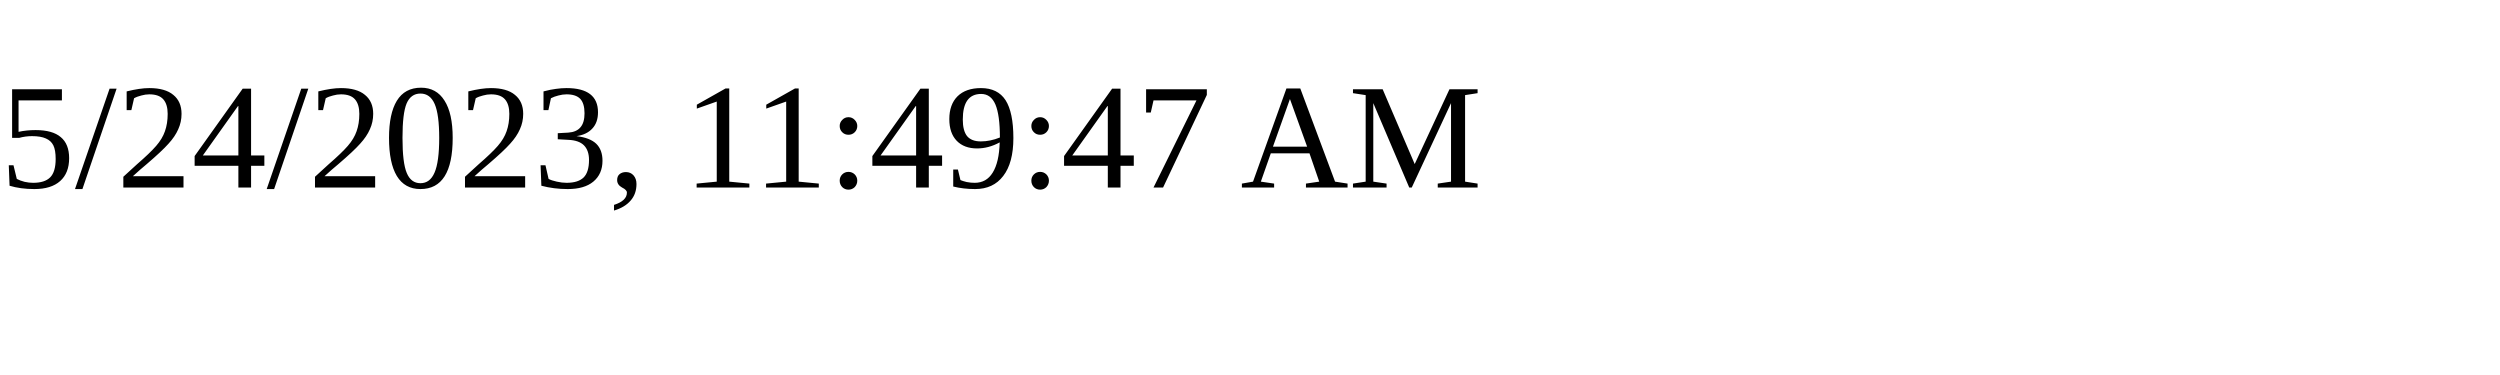
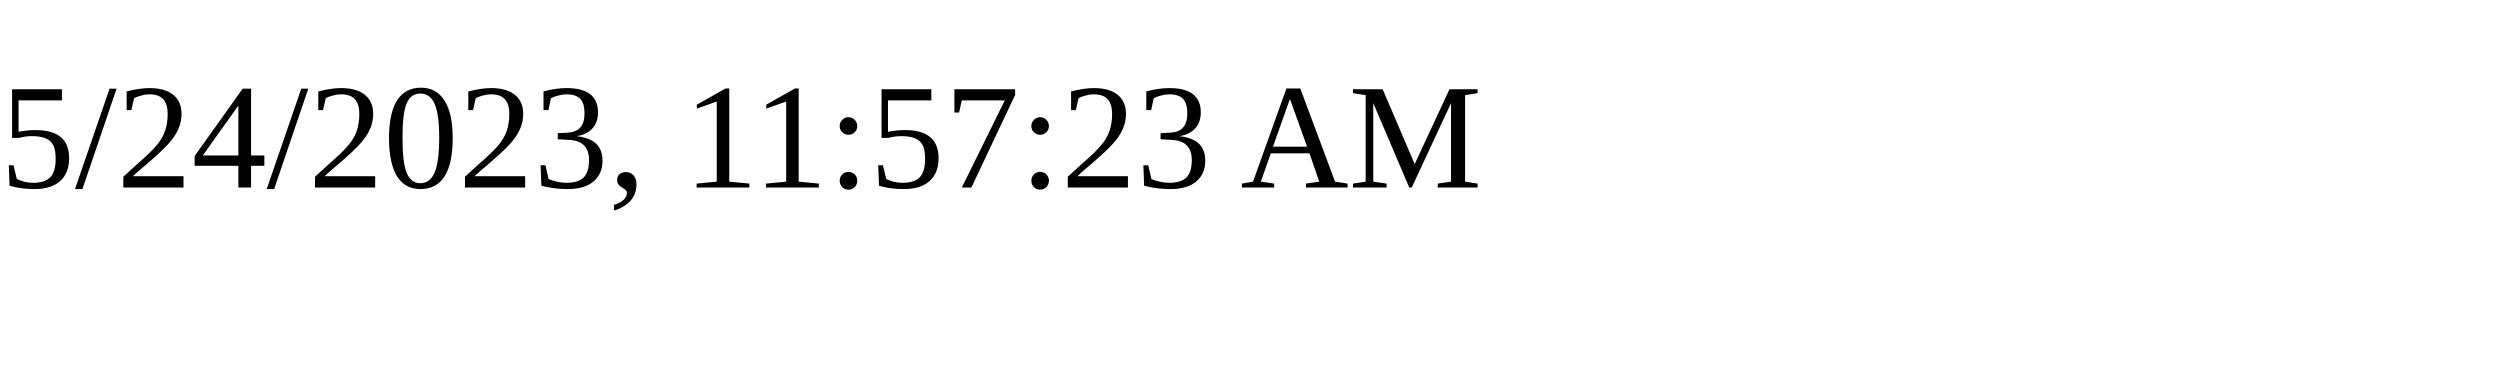
<svg xmlns="http://www.w3.org/2000/svg" height="30" width="200">
-   <text x="0" y="15">5/24/2023, 11:49:47 AM</text>
+   <text x="0" y="15">5/24/2023, 11:57:23 AM</text>
</svg>
